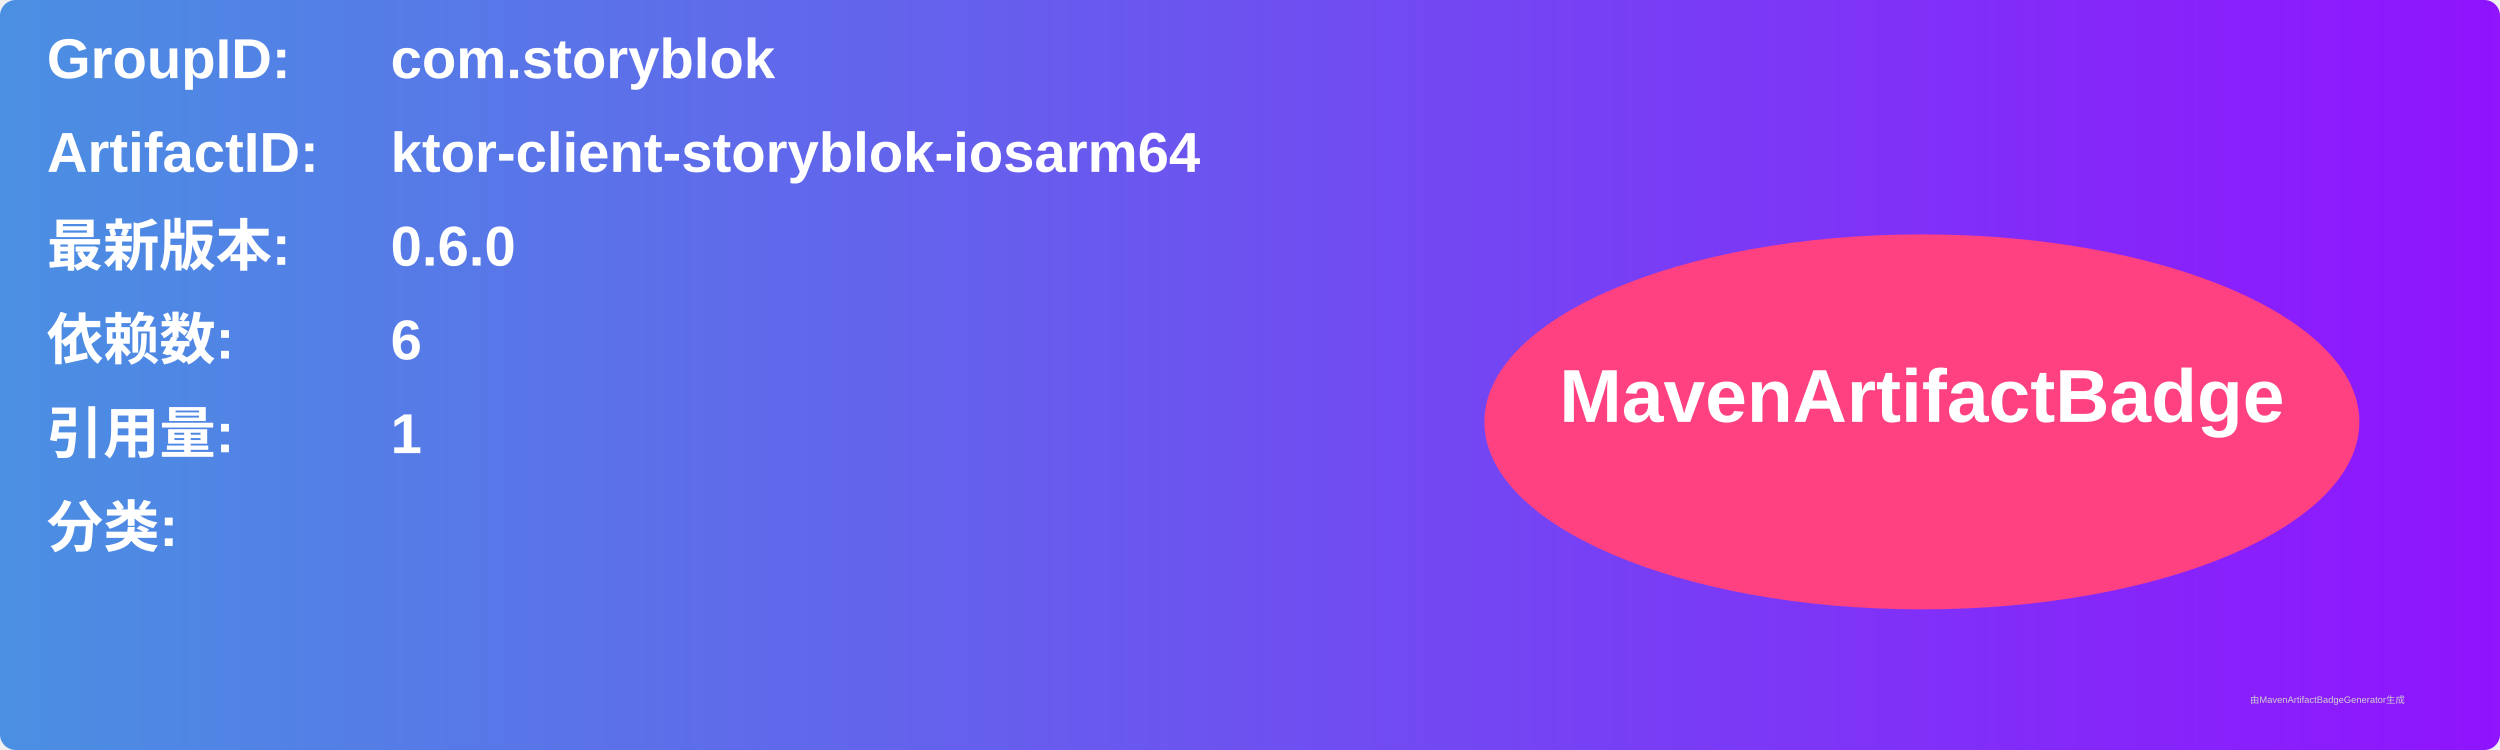
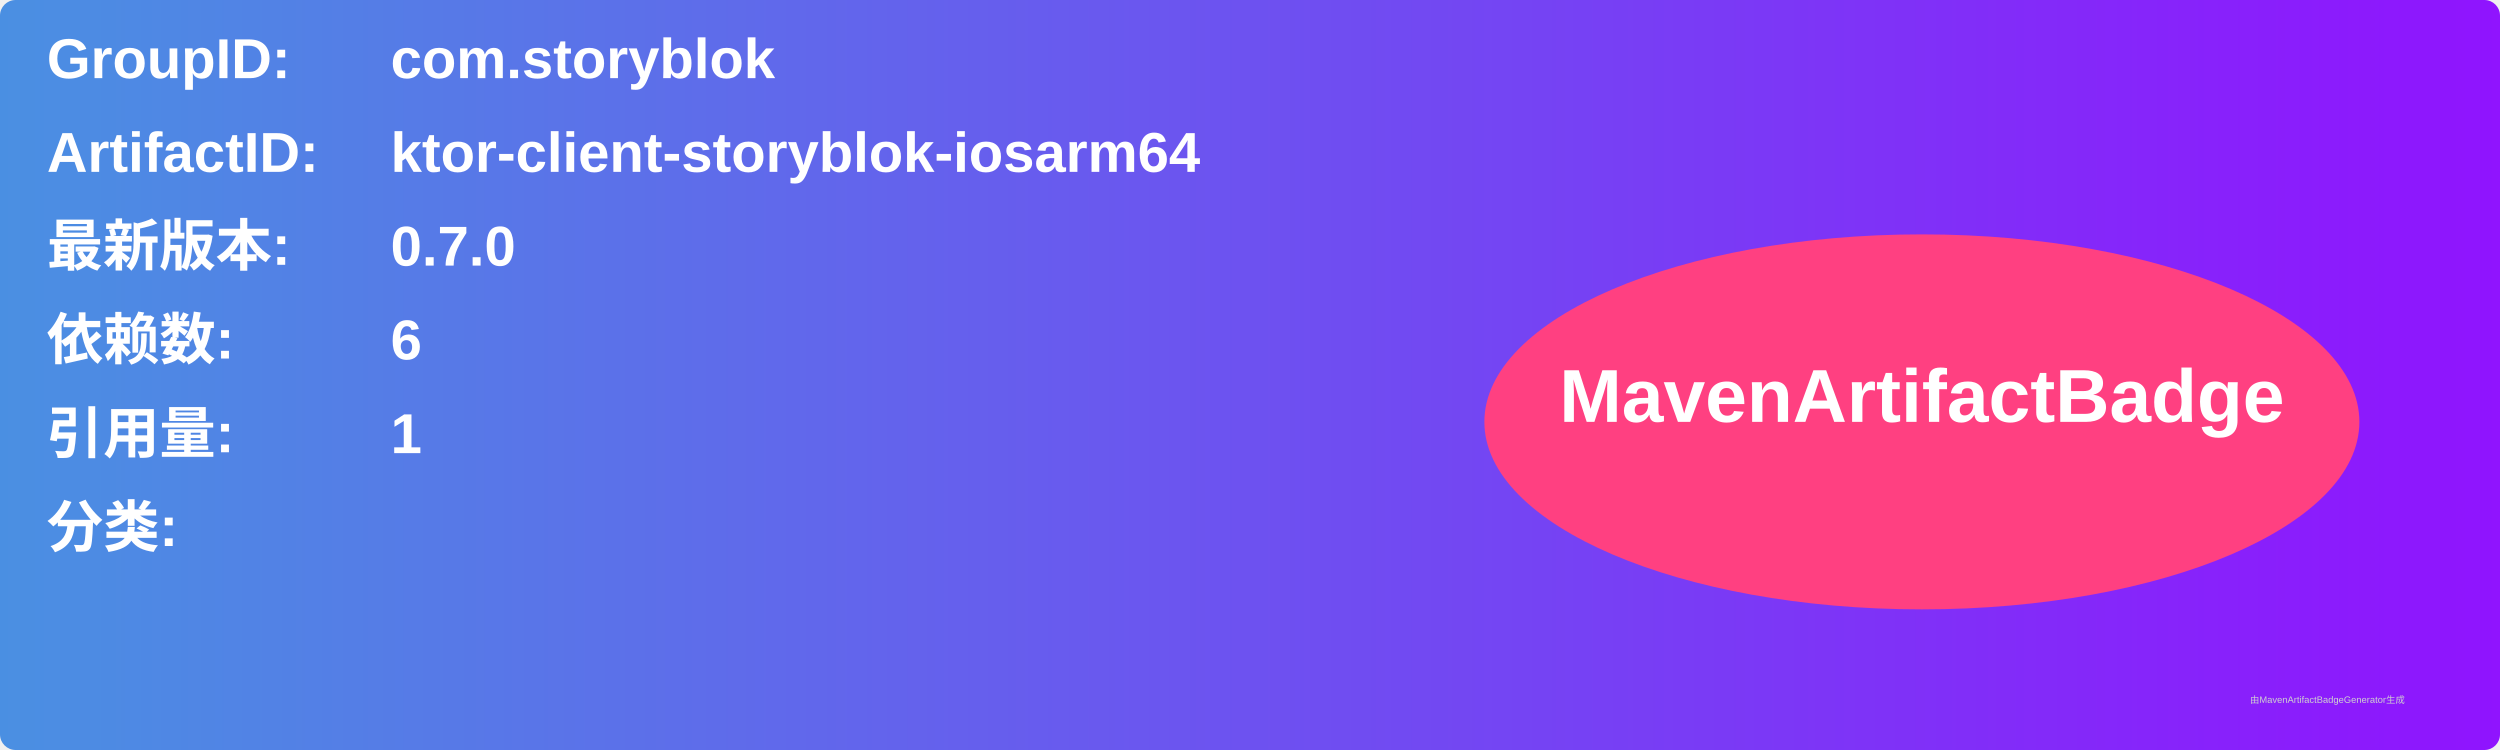
<svg xmlns="http://www.w3.org/2000/svg" width="800" height="240" viewBox="0 0 800 240">
  <linearGradient id="grad" x1="0%" y1="0%" x2="100%" y2="0%">
    <stop offset="0%" stop-color="#4a90e2" />
    <stop offset="100%" stop-color="#9013fe" />
  </linearGradient>
  <rect width="100%" height="100%" rx="5" ry="5" fill="url(#grad)" />
  <g transform="translate(15, 15)">
    <text x="0" y="10" font-family="Arial" font-size="18" fill="white" font-weight="bold" width="260">GroupID:</text>
    <text x="110" y="10" font-family="Arial" font-size="18" fill="white" font-weight="bold" width="460">com.storyblok</text>
    <text x="0" y="40" font-family="Arial" font-size="18" fill="white" font-weight="bold" width="260">ArtifactID:</text>
    <text x="110" y="40" font-family="Arial" font-size="18" fill="white" font-weight="bold" width="460">ktor-client-storyblok-iosarm64</text>
    <text x="0" y="70" font-family="Arial" font-size="18" fill="white" font-weight="bold">最新版本:</text>
    <text x="110" y="70" font-family="Arial" font-size="18" fill="white" font-weight="bold">
-       <tspan font-weight="bold">0.6.0</tspan>
+       <tspan font-weight="bold">0.7.0</tspan>
    </text>
    <text x="0" y="100" font-family="Arial" font-size="18" fill="white" font-weight="bold">依赖数: </text>
    <text x="110" y="100" font-family="Arial" font-size="18" fill="white">
      <tspan font-weight="bold">6</tspan>
    </text>
    <text x="0" y="130" font-family="Arial" font-size="18" fill="white" font-weight="bold">引用量: </text>
    <text x="110" y="130" font-family="Arial" font-size="18" fill="white">
      <tspan font-weight="bold">1</tspan>
    </text>
    <text x="0" y="160" font-family="Arial" font-size="18" fill="white" font-weight="bold">分类:</text>
    <text x="10" y="190" font-family="Arial" font-size="10" fill="white">
      <tspan font-weight="bold" />
    </text>
    <ellipse cx="600" cy="120" rx="140" ry="60" fill="#ff4081" />
    <text x="600" y="120" text-anchor="middle" font-family="Arial" font-size="24" fill="white" font-weight="bold">MavenArtifactBadge</text>
  </g>
  <text x="720" y="225" font-family="Arial" font-size="3" fill="#d0d0d0">由MavenArtifactBadgeGenerator生成</text>
</svg>
